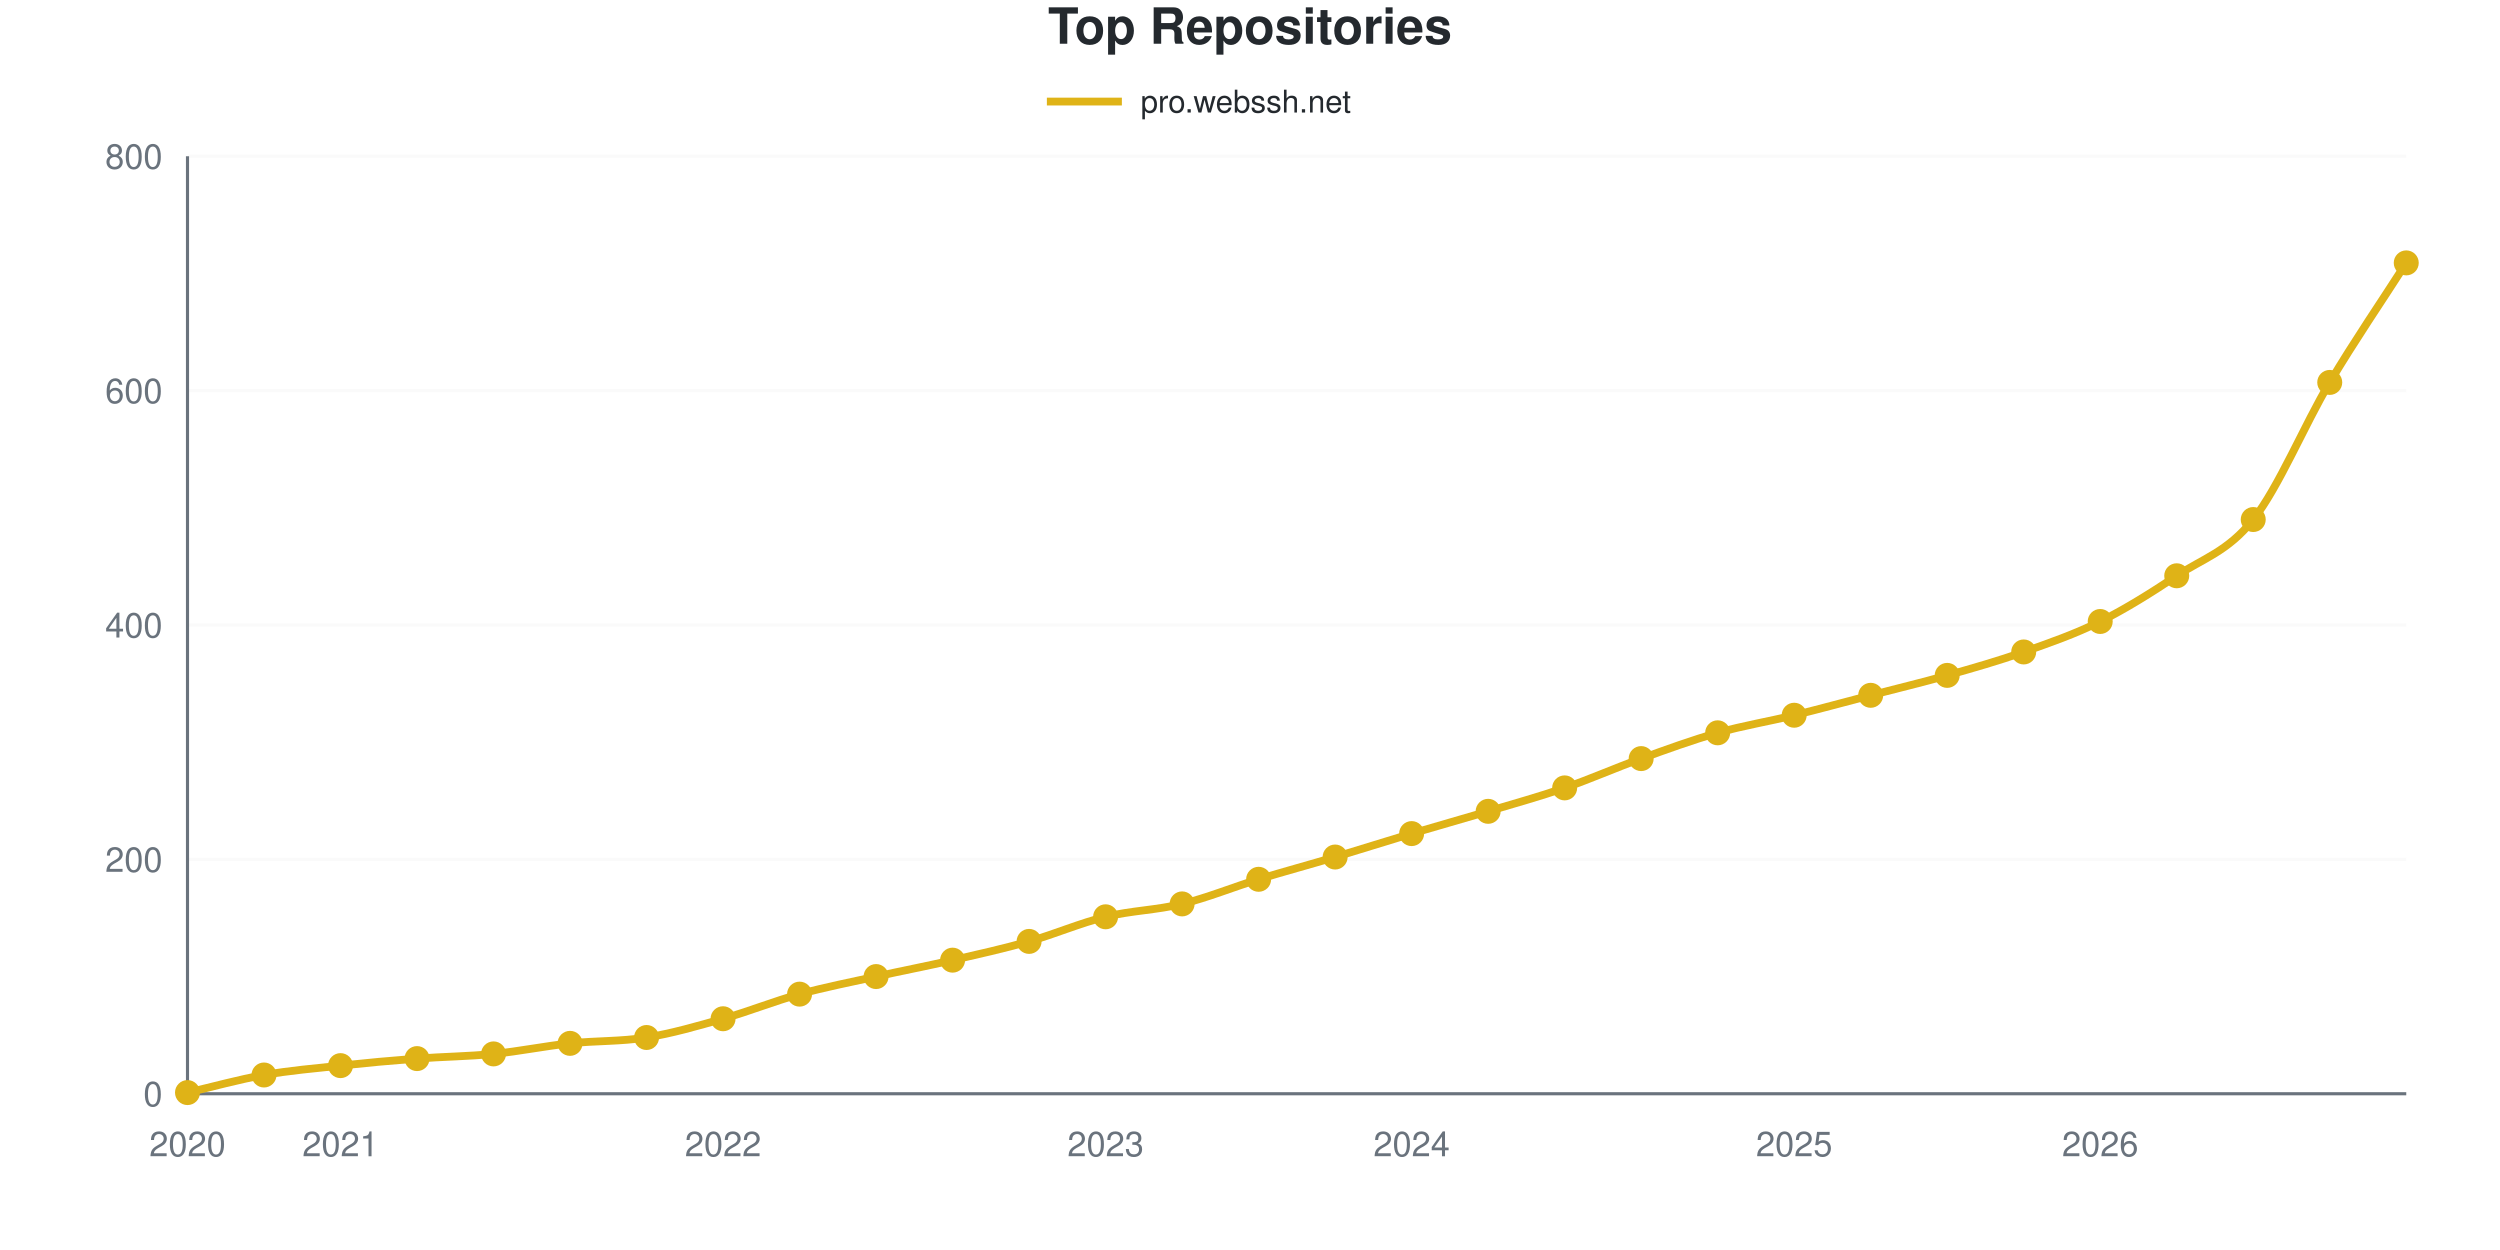
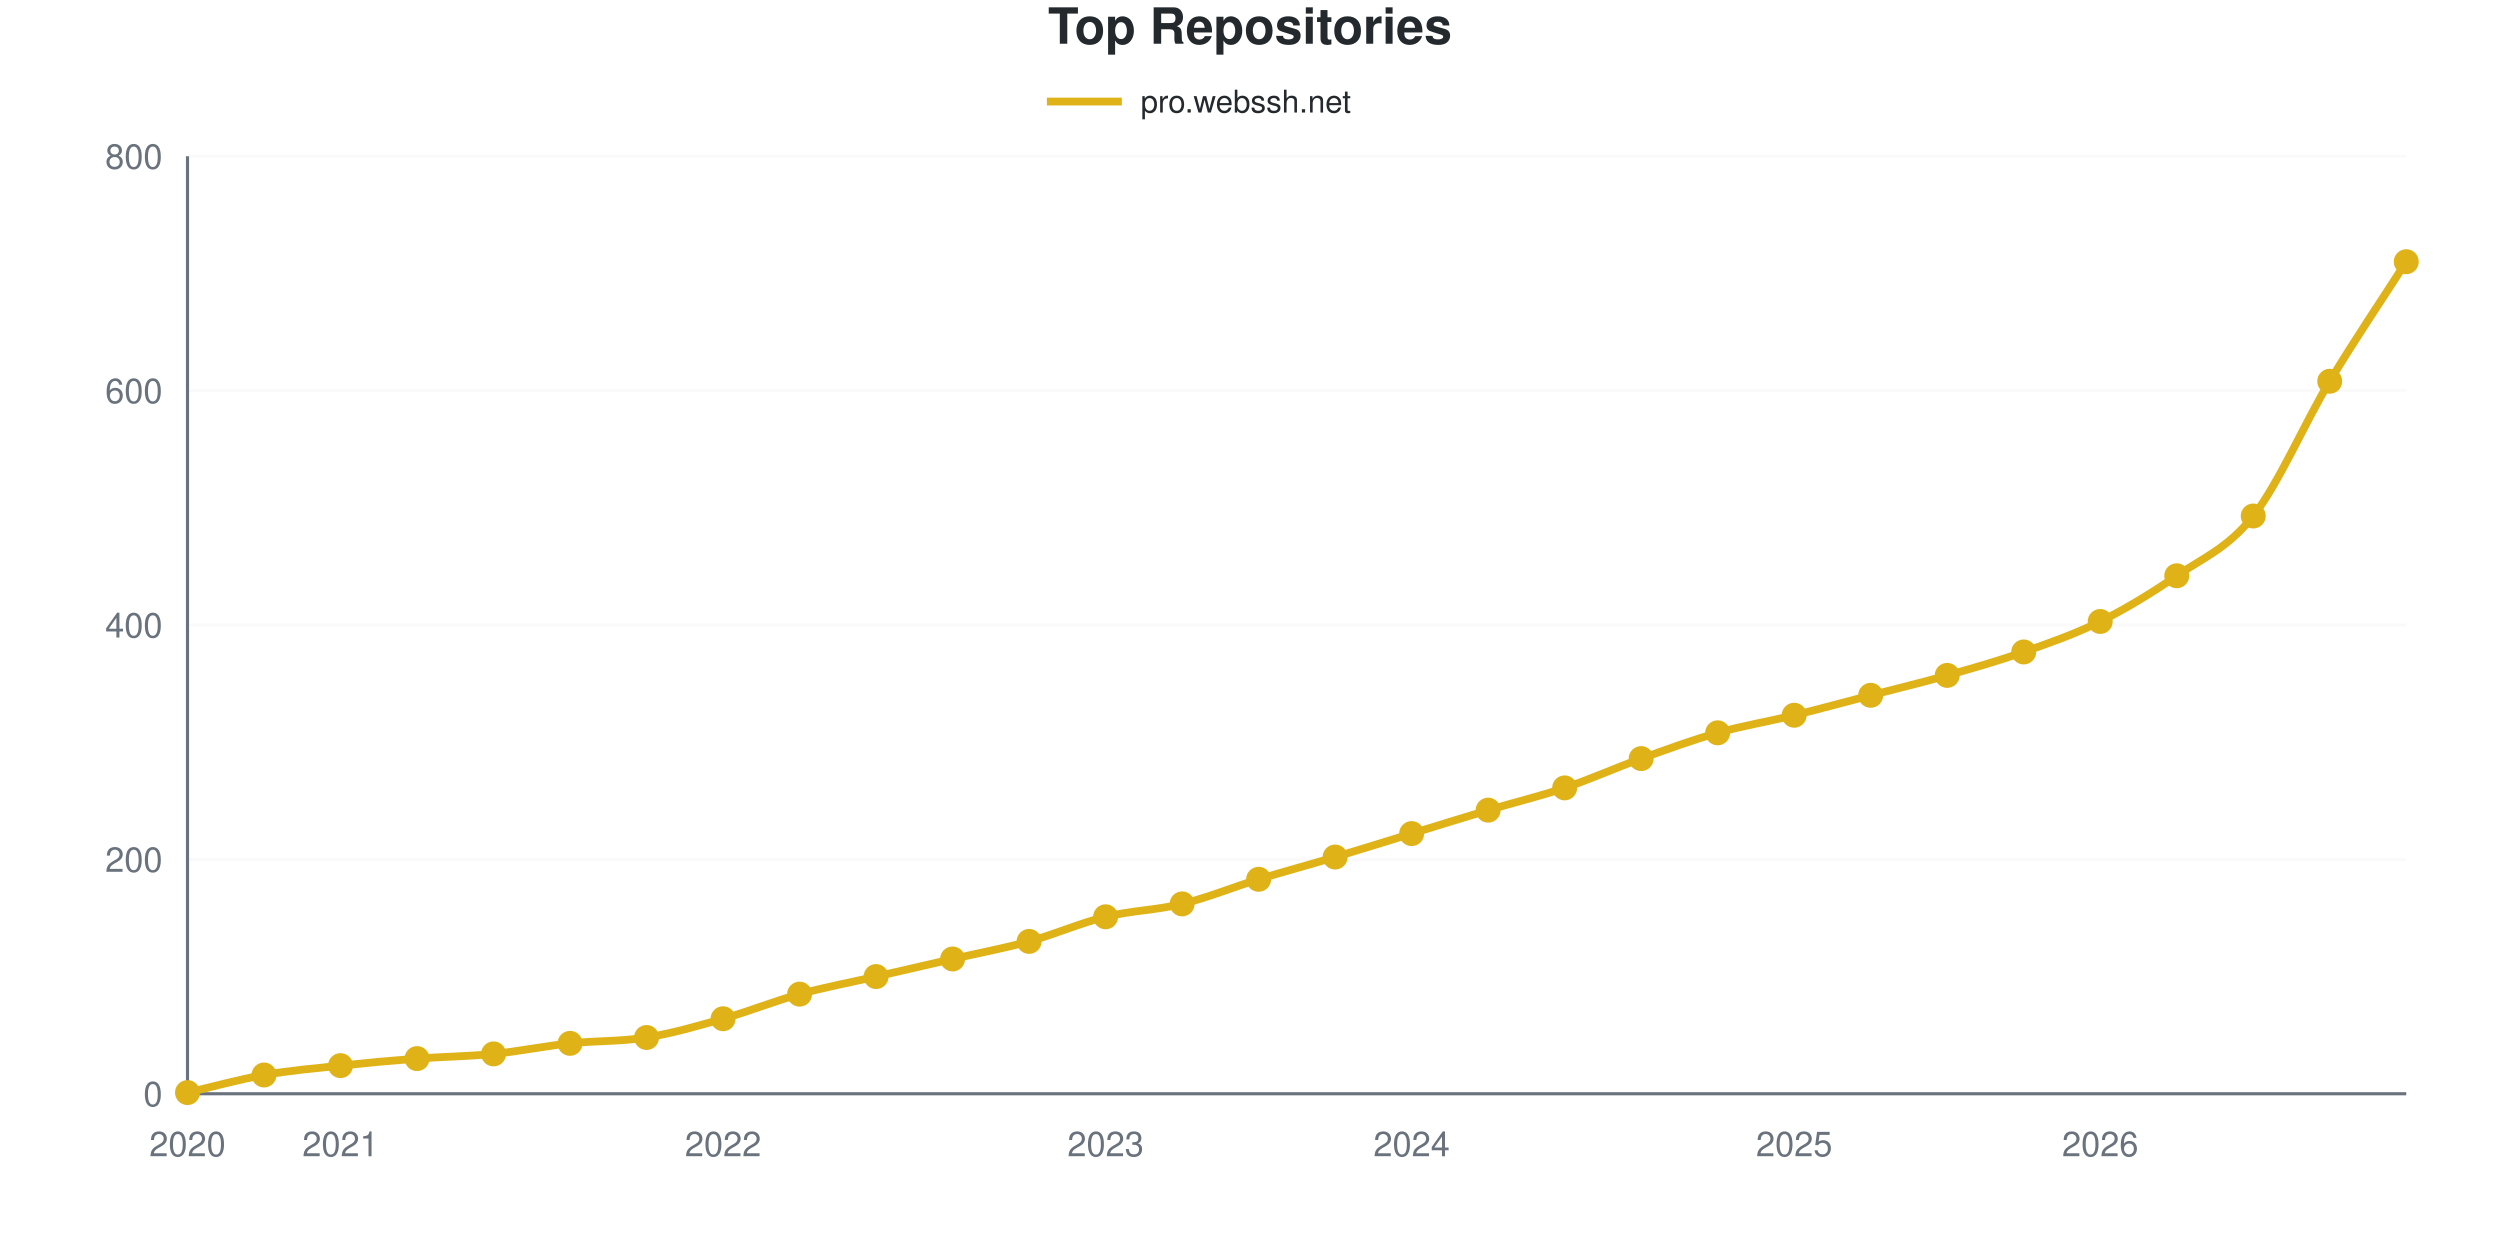
<svg xmlns="http://www.w3.org/2000/svg" viewBox="0 0 800 400" width="800" height="400" role="img">
  <style>
    @media (prefers-reduced-motion: no-preference) {
      @keyframes drawLine {
        to { stroke-dashoffset: 0; }
      }
      @keyframes fadeInPoint {
        0% { opacity: 0; }
        100% { opacity: 1; }
      }
      .data-line-0 {
        stroke-dasharray: 1181;
        stroke-dashoffset: 1181;
        animation: drawLine 2s ease-out forwards;
      }
      .data-point {
        opacity: 0;
        animation: fadeInPoint 0.5s ease-out forwards;
      }
    }
    .chart-bg { fill: #fff; }
    .chart-text { fill: #24292e; }
    .chart-muted { fill: #6a737d; }
    .chart-grid { stroke: #eee; }
    .chart-axis { stroke: #6a737d; }
    @media (prefers-color-scheme: dark) {
      .chart-bg { fill: #0d1117; }
      .chart-text { fill: #e6edf3; }
      .chart-muted { fill: #8b949e; }
      .chart-grid { stroke: #21262d; }
      .chart-axis { stroke: #8b949e; }
    }
  </style>
  <rect width="800" height="400" class="chart-bg" />
  <text x="400" y="14" text-anchor="middle" class="chart-text" font-size="16" font-weight="bold" font-family="-apple-system, BlinkMacSystemFont, 'Segoe UI', Helvetica, Arial, sans-serif">Top Repositories</text>
  <g class="legend">
    <line x1="335" y1="32.5" x2="359" y2="32.5" stroke="#dfb317" stroke-width="2.5" />
    <text x="365" y="36" class="chart-text" font-size="10" font-family="-apple-system, BlinkMacSystemFont, 'Segoe UI', Helvetica, Arial, sans-serif">pro.webssh.net</text>
  </g>
  <g class="grid">
    <line x1="60" y1="350" x2="770" y2="350" class="chart-grid" stroke-opacity="0.3" />
    <text x="52" y="354" text-anchor="end" class="chart-muted" font-size="11" font-family="-apple-system, BlinkMacSystemFont, 'Segoe UI', Helvetica, Arial, sans-serif">0</text>
    <line x1="60" y1="275" x2="770" y2="275" class="chart-grid" stroke-opacity="0.3" />
    <text x="52" y="279" text-anchor="end" class="chart-muted" font-size="11" font-family="-apple-system, BlinkMacSystemFont, 'Segoe UI', Helvetica, Arial, sans-serif">200</text>
    <line x1="60" y1="200" x2="770" y2="200" class="chart-grid" stroke-opacity="0.3" />
    <text x="52" y="204" text-anchor="end" class="chart-muted" font-size="11" font-family="-apple-system, BlinkMacSystemFont, 'Segoe UI', Helvetica, Arial, sans-serif">400</text>
    <line x1="60" y1="125" x2="770" y2="125" class="chart-grid" stroke-opacity="0.3" />
    <text x="52" y="129" text-anchor="end" class="chart-muted" font-size="11" font-family="-apple-system, BlinkMacSystemFont, 'Segoe UI', Helvetica, Arial, sans-serif">600</text>
    <line x1="60" y1="50" x2="770" y2="50" class="chart-grid" stroke-opacity="0.3" />
    <text x="52" y="54" text-anchor="end" class="chart-muted" font-size="11" font-family="-apple-system, BlinkMacSystemFont, 'Segoe UI', Helvetica, Arial, sans-serif">800</text>
  </g>
  <g class="milestones">
    
  </g>
  <g class="x-axis">
    <text x="60" y="370" text-anchor="middle" class="chart-muted" font-size="11" font-family="-apple-system, BlinkMacSystemFont, 'Segoe UI', Helvetica, Arial, sans-serif">2020</text>
    <text x="108.966" y="370" text-anchor="middle" class="chart-muted" font-size="11" font-family="-apple-system, BlinkMacSystemFont, 'Segoe UI', Helvetica, Arial, sans-serif">2021</text>
    <text x="231.379" y="370" text-anchor="middle" class="chart-muted" font-size="11" font-family="-apple-system, BlinkMacSystemFont, 'Segoe UI', Helvetica, Arial, sans-serif">2022</text>
    <text x="353.793" y="370" text-anchor="middle" class="chart-muted" font-size="11" font-family="-apple-system, BlinkMacSystemFont, 'Segoe UI', Helvetica, Arial, sans-serif">2023</text>
    <text x="451.724" y="370" text-anchor="middle" class="chart-muted" font-size="11" font-family="-apple-system, BlinkMacSystemFont, 'Segoe UI', Helvetica, Arial, sans-serif">2024</text>
    <text x="574.138" y="370" text-anchor="middle" class="chart-muted" font-size="11" font-family="-apple-system, BlinkMacSystemFont, 'Segoe UI', Helvetica, Arial, sans-serif">2025</text>
    <text x="672.069" y="370" text-anchor="middle" class="chart-muted" font-size="11" font-family="-apple-system, BlinkMacSystemFont, 'Segoe UI', Helvetica, Arial, sans-serif">2026</text>
  </g>
  <line x1="60" y1="50" x2="60" y2="350" class="chart-axis" stroke-width="1" />
  <line x1="60" y1="350" x2="770" y2="350" class="chart-axis" stroke-width="1" />
-   <path d="M60,349.625 C68.161,347.75 76.322,345.438 84.483,344 C92.644,342.562 100.805,341.875 108.966,341 C117.126,340.125 125.287,339.375 133.448,338.75 C141.609,338.125 149.77,338.062 157.931,337.25 C166.092,336.438 174.253,334.75 182.414,333.875 C190.575,333 198.736,333.312 206.897,332 C215.057,330.688 223.218,328.312 231.379,326 C239.54,323.688 247.701,320.375 255.862,318.125 C264.023,315.875 272.184,314.312 280.345,312.5 C288.506,310.688 296.667,309.125 304.828,307.25 C312.989,305.375 321.149,303.562 329.31,301.25 C337.471,298.938 345.632,295.375 353.793,293.375 C361.954,291.375 370.115,291.25 378.276,289.25 C386.437,287.25 394.598,283.875 402.759,281.375 C410.92,278.875 419.08,276.688 427.241,274.25 C435.402,271.812 443.563,269.188 451.724,266.75 C459.885,264.312 468.046,262.062 476.207,259.625 C484.368,257.188 492.529,254.938 500.69,252.125 C508.851,249.312 517.011,245.688 525.172,242.75 C533.333,239.812 541.494,236.812 549.655,234.5 C557.816,232.188 565.977,230.875 574.138,228.875 C582.299,226.875 590.46,224.625 598.621,222.5 C606.782,220.375 614.943,218.438 623.103,216.125 C631.264,213.812 639.425,211.5 647.586,208.625 C655.747,205.75 663.908,202.938 672.069,198.875 C680.23,194.812 688.391,189.688 696.552,184.25 C704.713,178.812 712.874,176.562 721.034,166.25 C729.195,155.938 737.356,136.062 745.517,122.375 C753.678,108.688 761.839,96.875 770,84.125" fill="none" stroke="#dfb317" stroke-width="2.5" class="data-line-0" />
+   <path d="M60,349.625 C68.161,347.75 76.322,345.438 84.483,344 C92.644,342.562 100.805,341.875 108.966,341 C117.126,340.125 125.287,339.375 133.448,338.75 C141.609,338.125 149.77,338.062 157.931,337.25 C166.092,336.438 174.253,334.75 182.414,333.875 C190.575,333 198.736,333.312 206.897,332 C215.057,330.688 223.218,328.312 231.379,326 C239.54,323.688 247.701,320.375 255.862,318.125 C264.023,315.875 272.184,314.375 280.345,312.5 C288.506,310.625 296.667,308.75 304.828,306.875 C312.989,305 321.149,303.5 329.31,301.25 C337.471,299 345.632,295.375 353.793,293.375 C361.954,291.375 370.115,291.25 378.276,289.25 C386.437,287.25 394.598,283.875 402.759,281.375 C410.92,278.875 419.08,276.688 427.241,274.25 C435.402,271.812 443.563,269.25 451.724,266.75 C459.885,264.25 468.046,261.688 476.207,259.25 C484.368,256.812 492.529,254.875 500.69,252.125 C508.851,249.375 517.011,245.688 525.172,242.75 C533.333,239.812 541.494,236.812 549.655,234.5 C557.816,232.188 565.977,230.875 574.138,228.875 C582.299,226.875 590.46,224.625 598.621,222.5 C606.782,220.375 614.943,218.438 623.103,216.125 C631.264,213.812 639.425,211.5 647.586,208.625 C655.747,205.75 663.908,202.938 672.069,198.875 C680.23,194.812 688.391,189.875 696.552,184.25 C704.713,178.625 712.874,175.5 721.034,165.125 C729.195,154.75 737.356,135.562 745.517,122 C753.678,108.438 761.839,96.5 770,83.75" fill="none" stroke="#dfb317" stroke-width="2.5" class="data-line-0" />
  <g class="points">
    <circle cx="60" cy="349.625" r="4" fill="#dfb317" class="data-point" style="animation-delay: 1.50s" />
    <circle cx="84.483" cy="344" r="4" fill="#dfb317" class="data-point" style="animation-delay: 1.55s" />
    <circle cx="108.966" cy="341" r="4" fill="#dfb317" class="data-point" style="animation-delay: 1.60s" />
    <circle cx="133.448" cy="338.75" r="4" fill="#dfb317" class="data-point" style="animation-delay: 1.65s" />
    <circle cx="157.931" cy="337.25" r="4" fill="#dfb317" class="data-point" style="animation-delay: 1.70s" />
    <circle cx="182.414" cy="333.875" r="4" fill="#dfb317" class="data-point" style="animation-delay: 1.75s" />
    <circle cx="206.897" cy="332" r="4" fill="#dfb317" class="data-point" style="animation-delay: 1.80s" />
    <circle cx="231.379" cy="326" r="4" fill="#dfb317" class="data-point" style="animation-delay: 1.85s" />
    <circle cx="255.862" cy="318.125" r="4" fill="#dfb317" class="data-point" style="animation-delay: 1.90s" />
    <circle cx="280.345" cy="312.5" r="4" fill="#dfb317" class="data-point" style="animation-delay: 1.95s" />
-     <circle cx="304.828" cy="307.25" r="4" fill="#dfb317" class="data-point" style="animation-delay: 2.00s" />
+     <circle cx="304.828" cy="306.875" r="4" fill="#dfb317" class="data-point" style="animation-delay: 2.00s" />
    <circle cx="329.31" cy="301.25" r="4" fill="#dfb317" class="data-point" style="animation-delay: 2.05s" />
    <circle cx="353.793" cy="293.375" r="4" fill="#dfb317" class="data-point" style="animation-delay: 2.10s" />
    <circle cx="378.276" cy="289.25" r="4" fill="#dfb317" class="data-point" style="animation-delay: 2.15s" />
    <circle cx="402.759" cy="281.375" r="4" fill="#dfb317" class="data-point" style="animation-delay: 2.20s" />
    <circle cx="427.241" cy="274.25" r="4" fill="#dfb317" class="data-point" style="animation-delay: 2.25s" />
    <circle cx="451.724" cy="266.75" r="4" fill="#dfb317" class="data-point" style="animation-delay: 2.30s" />
-     <circle cx="476.207" cy="259.625" r="4" fill="#dfb317" class="data-point" style="animation-delay: 2.35s" />
+     <circle cx="476.207" cy="259.25" r="4" fill="#dfb317" class="data-point" style="animation-delay: 2.35s" />
    <circle cx="500.69" cy="252.125" r="4" fill="#dfb317" class="data-point" style="animation-delay: 2.40s" />
    <circle cx="525.172" cy="242.75" r="4" fill="#dfb317" class="data-point" style="animation-delay: 2.45s" />
    <circle cx="549.655" cy="234.5" r="4" fill="#dfb317" class="data-point" style="animation-delay: 2.50s" />
    <circle cx="574.138" cy="228.875" r="4" fill="#dfb317" class="data-point" style="animation-delay: 2.55s" />
    <circle cx="598.621" cy="222.5" r="4" fill="#dfb317" class="data-point" style="animation-delay: 2.60s" />
    <circle cx="623.103" cy="216.125" r="4" fill="#dfb317" class="data-point" style="animation-delay: 2.65s" />
    <circle cx="647.586" cy="208.625" r="4" fill="#dfb317" class="data-point" style="animation-delay: 2.70s" />
    <circle cx="672.069" cy="198.875" r="4" fill="#dfb317" class="data-point" style="animation-delay: 2.75s" />
    <circle cx="696.552" cy="184.25" r="4" fill="#dfb317" class="data-point" style="animation-delay: 2.80s" />
-     <circle cx="721.034" cy="166.25" r="4" fill="#dfb317" class="data-point" style="animation-delay: 2.85s" />
-     <circle cx="745.517" cy="122.375" r="4" fill="#dfb317" class="data-point" style="animation-delay: 2.90s" />
-     <circle cx="770" cy="84.125" r="4" fill="#dfb317" class="data-point" style="animation-delay: 2.95s" />
+     <circle cx="721.034" cy="165.125" r="4" fill="#dfb317" class="data-point" style="animation-delay: 2.85s" />
+     <circle cx="745.517" cy="122" r="4" fill="#dfb317" class="data-point" style="animation-delay: 2.90s" />
+     <circle cx="770" cy="83.75" r="4" fill="#dfb317" class="data-point" style="animation-delay: 2.95s" />
  </g>
</svg>
